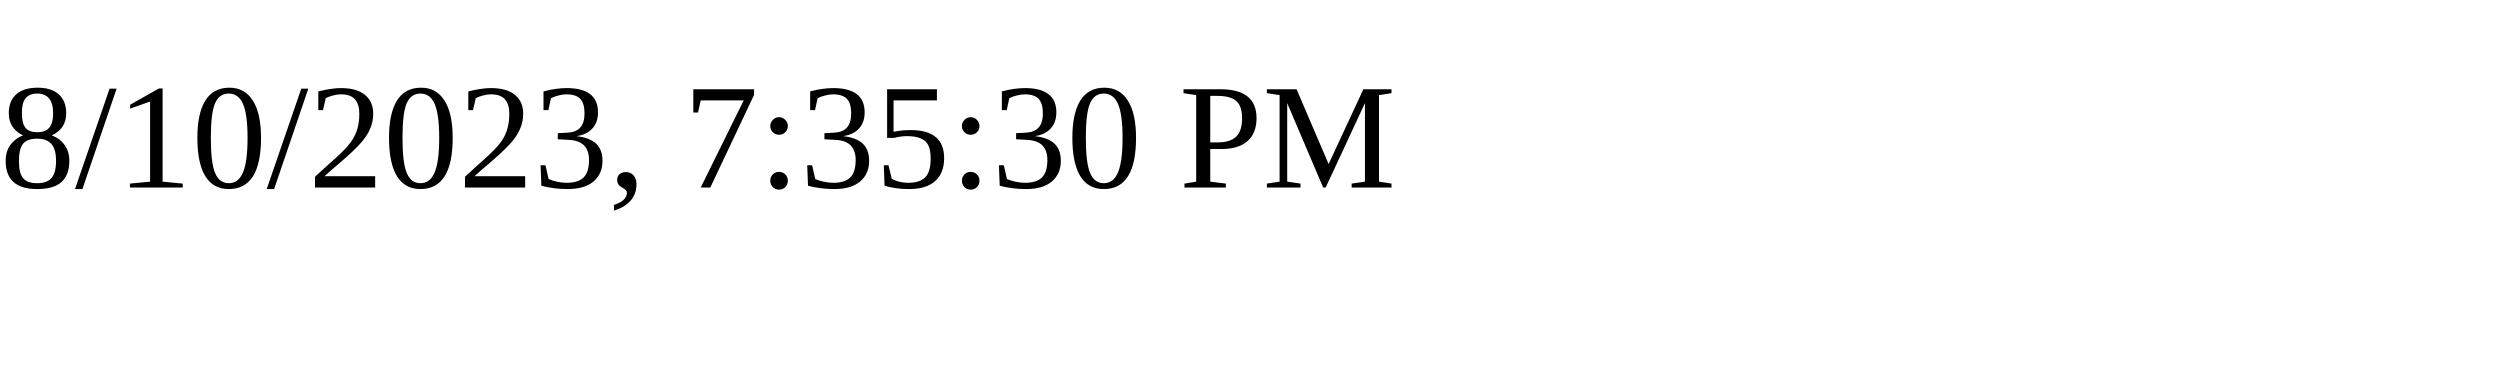
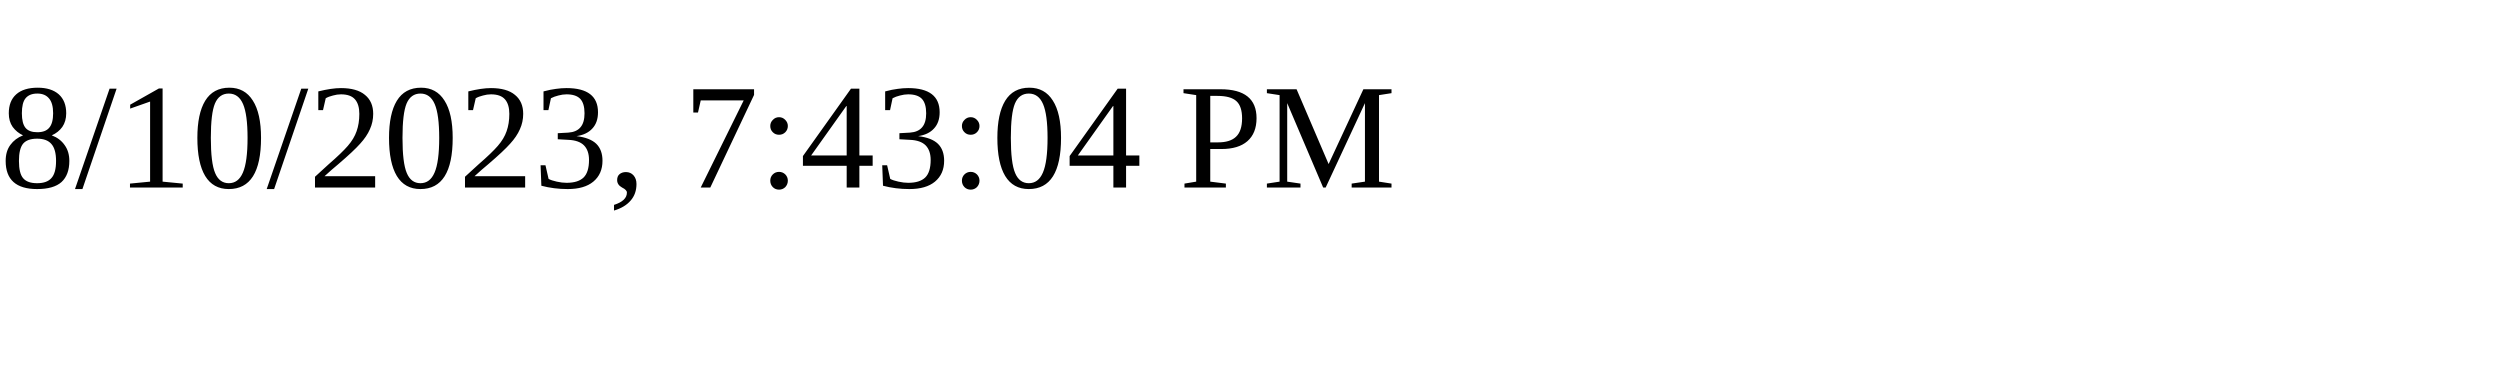
<svg xmlns="http://www.w3.org/2000/svg" height="30" width="200">
-   <text x="0" y="15">8/10/2023, 7:35:30 PM</text>
+   <text x="0" y="15">8/10/2023, 7:43:04 PM</text>
</svg>
